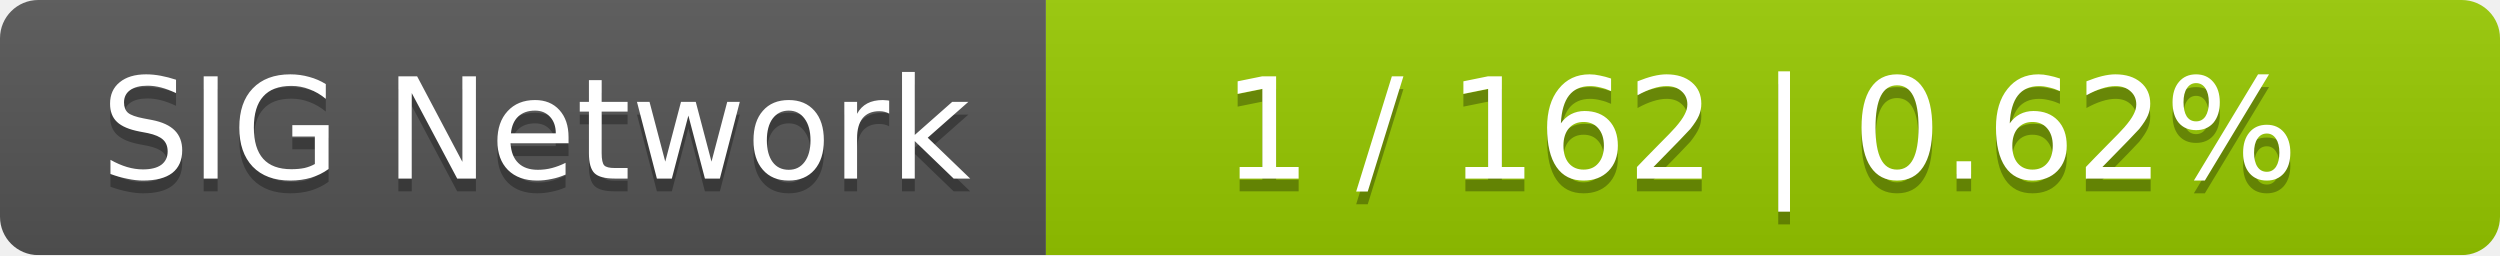
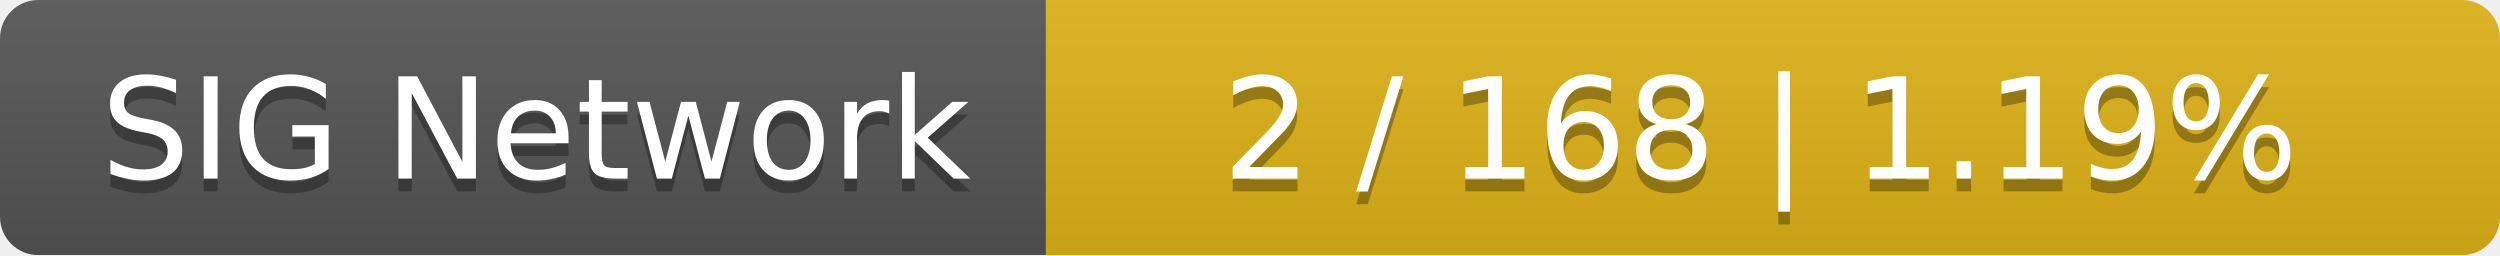
<svg xmlns="http://www.w3.org/2000/svg" width="196" height="20">
  <linearGradient id="smooth" x2="0" y2="100%">
    <stop offset="0" stop-color="#bbb" stop-opacity=".1" />
    <stop offset="1" stop-opacity=".1" />
  </linearGradient>
  <mask id="round">
    <rect width="196" height="20" rx="3" fill="#fff" />
  </mask>
  <g mask="url(#round)">
    <rect width="82" height="20" fill="#555" />
-     <rect x="82" width="114" height="20" fill="#97ca00" />
+     <rect x="82" width="114" height="20" fill="#dfb317" />
    <rect width="196" height="20" fill="url(#smooth)" />
  </g>
  <g fill="#fff" text-anchor="middle" font-family="DejaVu Sans,Verdana,Geneva,sans-serif" font-size="11">
    <text x="42" y="15" fill="#010101" fill-opacity=".3">SIG Network</text>
    <text x="42" y="14">SIG Network</text>
-     <text x="138" y="15" fill="#010101" fill-opacity=".3">1 / 162    |    0.62%</text>
-     <text x="138" y="14">1 / 162    |    0.62%</text>
+     <text x="138" y="15" fill="#010101" fill-opacity=".3">2 / 168    |    1.19%</text>
+     <text x="138" y="14">2 / 168    |    1.19%</text>
  </g>
</svg>
